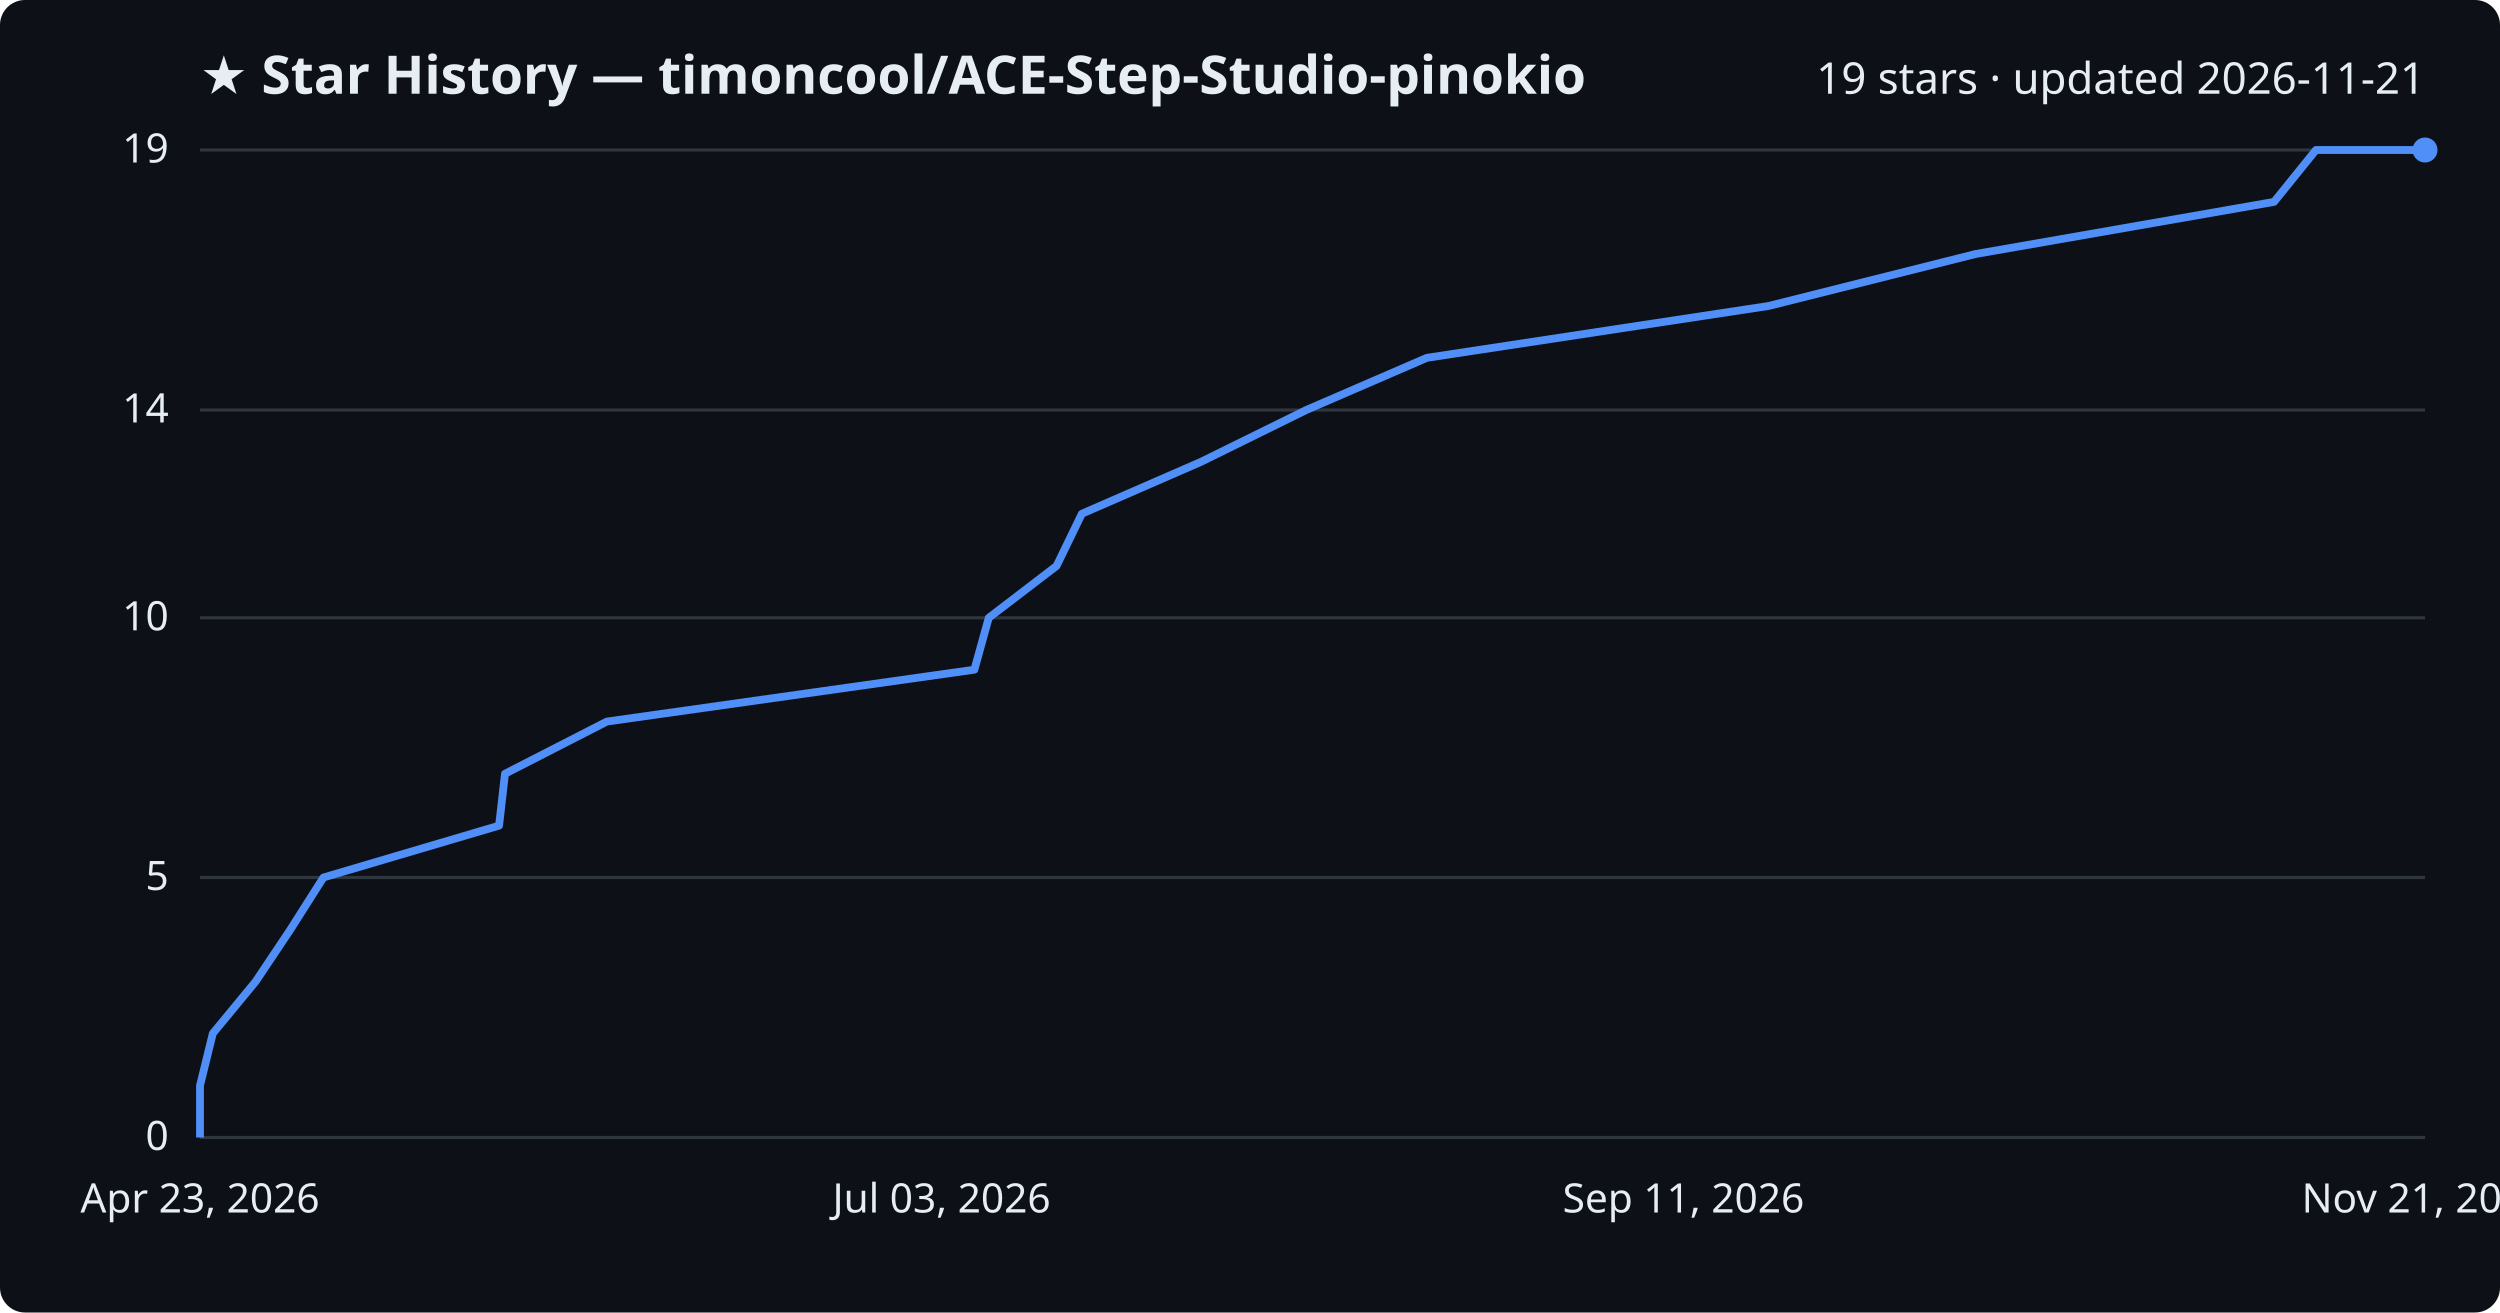
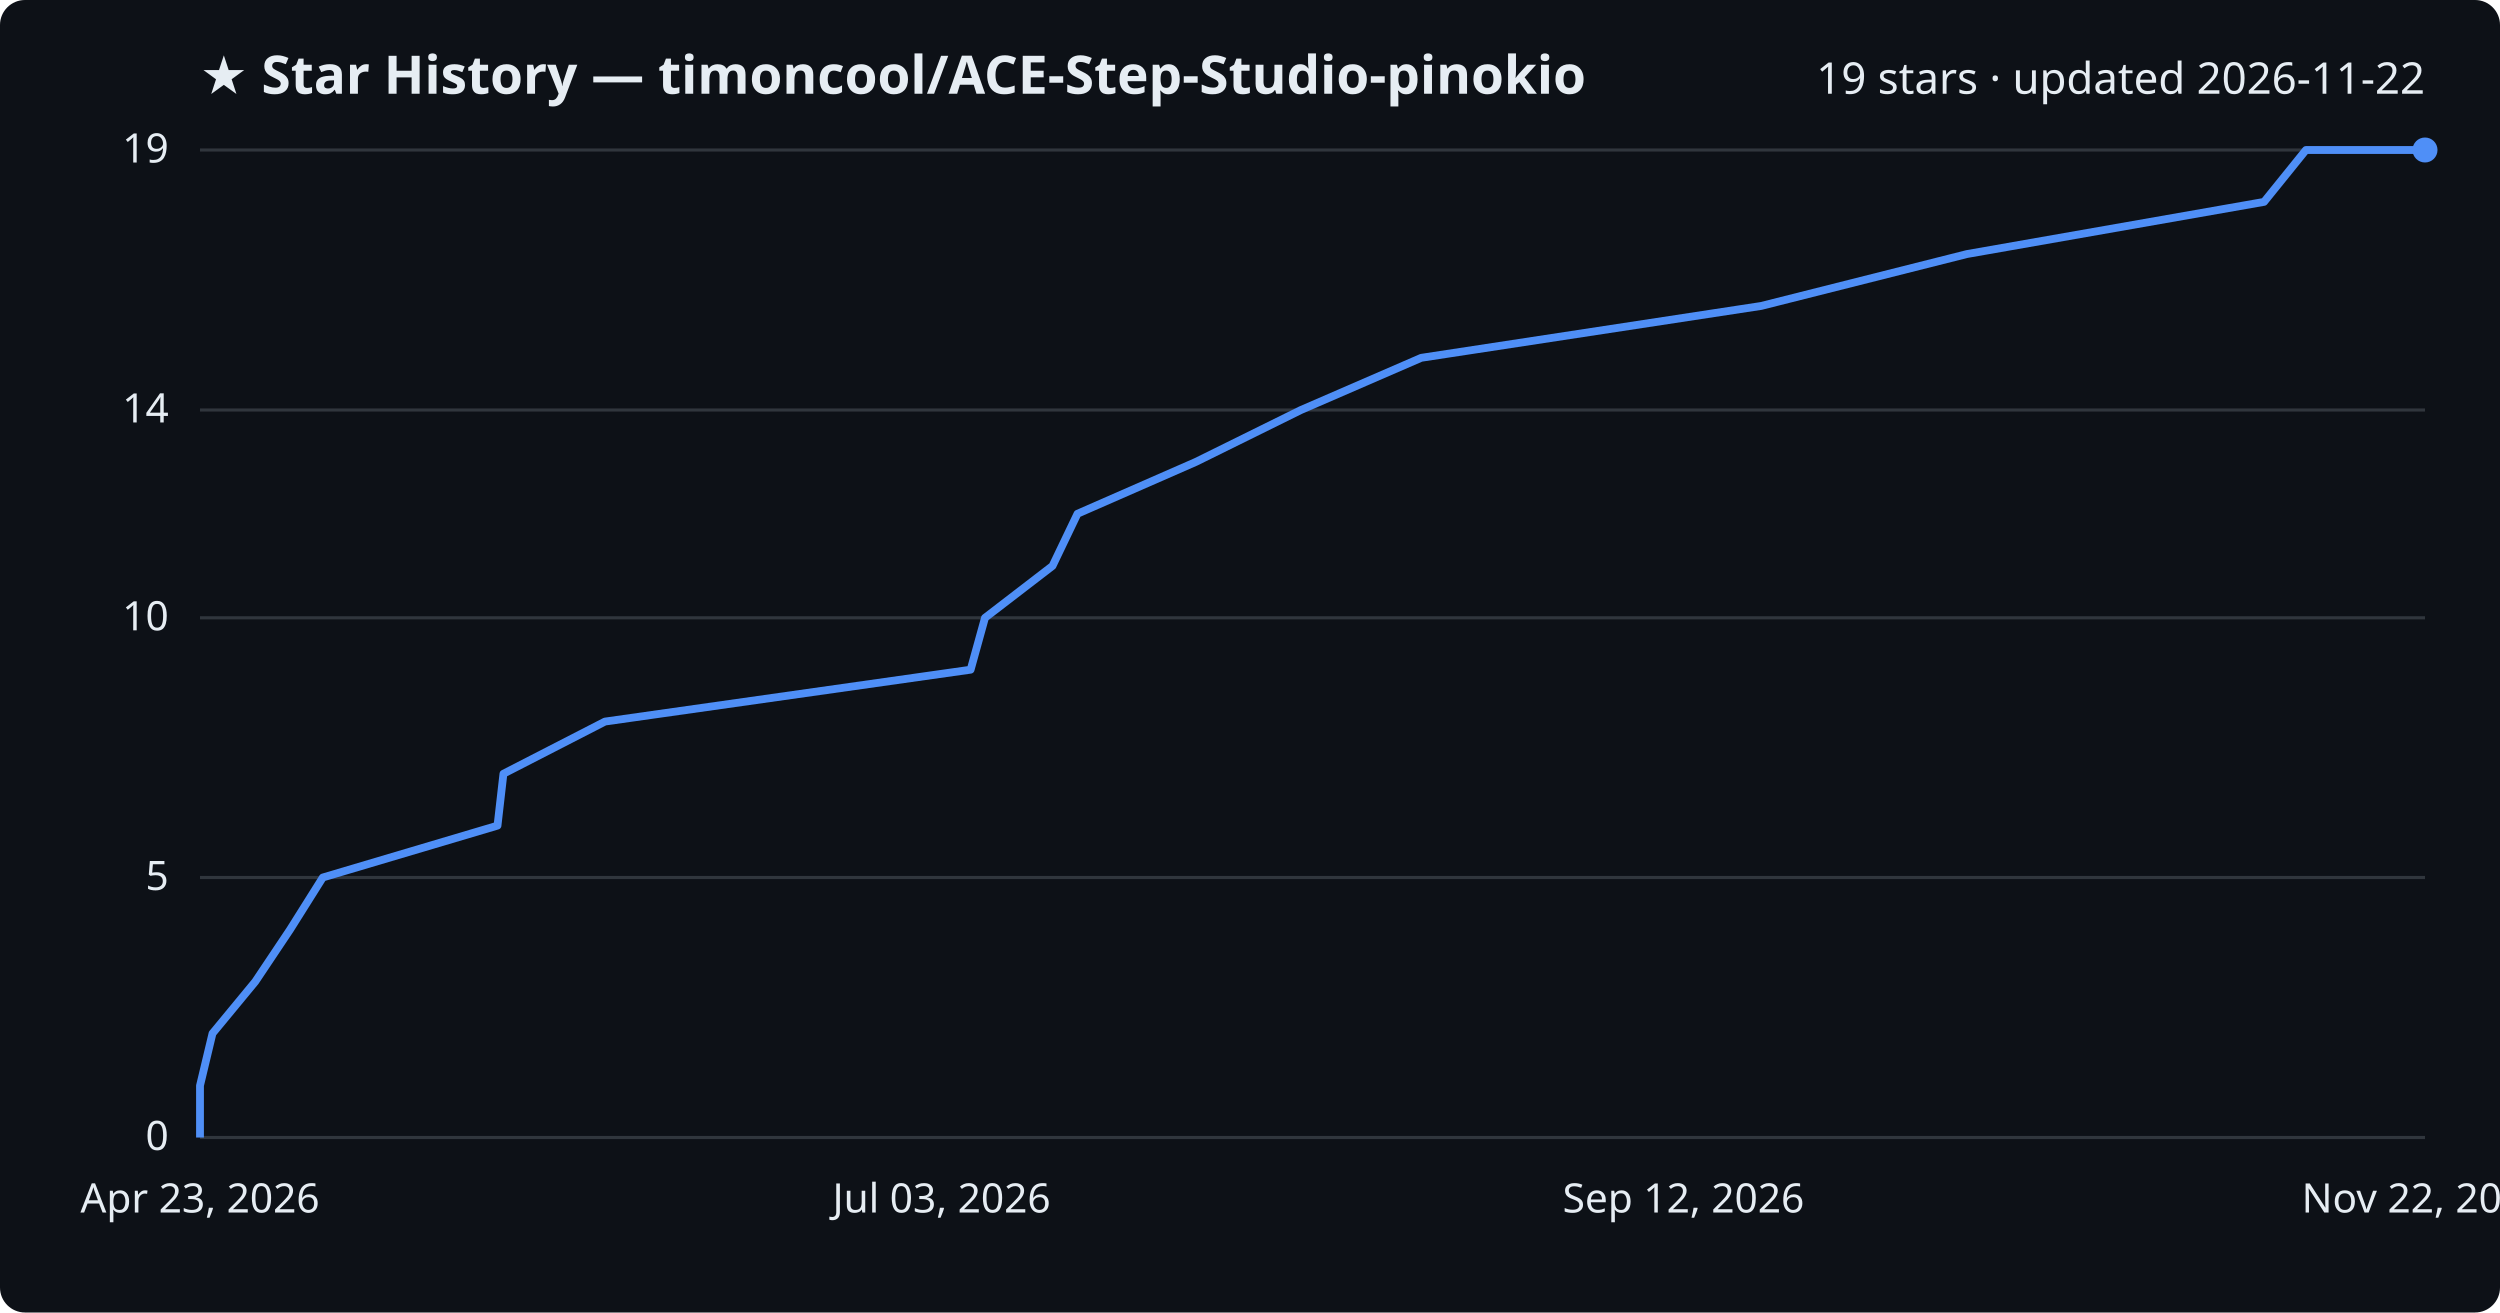
<svg xmlns="http://www.w3.org/2000/svg" viewBox="0 0 800 420" font-family="Segoe UI, sans-serif">
  <rect width="800" height="420" fill="#0d1117" rx="8" />
  <text x="64" y="30" fill="#e6edf3" font-size="17" font-weight="700">★ Star History — timoncool/ACE-Step-Studio-pinokio</text>
-   <text x="776" y="30" fill="#e6edf3" font-size="14" text-anchor="end">19 stars · updated 2026-11-21</text>
+   <text x="776" y="30" fill="#e6edf3" font-size="14" text-anchor="end">19 stars · updated 2026-11-22</text>
  <line x1="64" y1="364.0" x2="776" y2="364.0" stroke="#30363d" stroke-width="1" />
  <text x="54" y="368.0" fill="#e6edf3" font-size="13" text-anchor="end">0</text>
  <line x1="64" y1="280.8" x2="776" y2="280.8" stroke="#30363d" stroke-width="1" />
  <text x="54" y="284.8" fill="#e6edf3" font-size="13" text-anchor="end">5</text>
  <line x1="64" y1="197.7" x2="776" y2="197.7" stroke="#30363d" stroke-width="1" />
  <text x="54" y="201.7" fill="#e6edf3" font-size="13" text-anchor="end">10</text>
  <line x1="64" y1="131.2" x2="776" y2="131.2" stroke="#30363d" stroke-width="1" />
  <text x="54" y="135.2" fill="#e6edf3" font-size="13" text-anchor="end">14</text>
  <line x1="64" y1="48.0" x2="776" y2="48.0" stroke="#30363d" stroke-width="1" />
  <text x="54" y="52.0" fill="#e6edf3" font-size="13" text-anchor="end">19</text>
-   <path d="M64.0,364.0 L64.0,347.4 L68.1,330.7 L81.8,314.1 L92.9,297.5 L103.5,280.8 L159.7,264.2 L161.6,247.6 L194.2,230.9 L311.8,214.3 L316.4,197.7 L338.1,181.1 L346.2,164.4 L384.3,147.8 L418.0,131.2 L456.6,114.5 L566.0,97.9 L632.1,81.3 L727.7,64.6 L741.1,48.0 L776.0,48.0" fill="none" stroke="#4f8ff7" stroke-width="2.5" stroke-linejoin="round" />
+   <path d="M64.0,364.0 L64.0,347.4 L68.0,330.7 L81.7,314.1 L92.8,297.5 L103.3,280.8 L159.2,264.2 L161.1,247.6 L193.6,230.9 L310.6,214.3 L315.2,197.7 L336.8,181.1 L344.8,164.4 L382.7,147.8 L416.3,131.2 L454.8,114.5 L563.6,97.9 L629.4,81.3 L724.5,64.6 L737.9,48.0 L776.0,48.0" fill="none" stroke="#4f8ff7" stroke-width="2.5" stroke-linejoin="round" />
  <circle cx="776.0" cy="48.0" r="4" fill="#4f8ff7" />
  <text x="64.0" y="388" fill="#e6edf3" font-size="13" text-anchor="middle">Apr 23, 2026</text>
  <text x="301.3" y="388" fill="#e6edf3" font-size="13" text-anchor="middle">Jul 03, 2026</text>
-   <text x="538.7" y="388" fill="#e6edf3" font-size="13" text-anchor="middle">Sep 11, 2026</text>
-   <text x="776.0" y="388" fill="#e6edf3" font-size="13" text-anchor="middle">Nov 21, 2026</text>
+   <text x="538.7" y="388" fill="#e6edf3" font-size="13" text-anchor="middle">Sep 12, 2026</text>
+   <text x="776.0" y="388" fill="#e6edf3" font-size="13" text-anchor="middle">Nov 22, 2026</text>
</svg>
